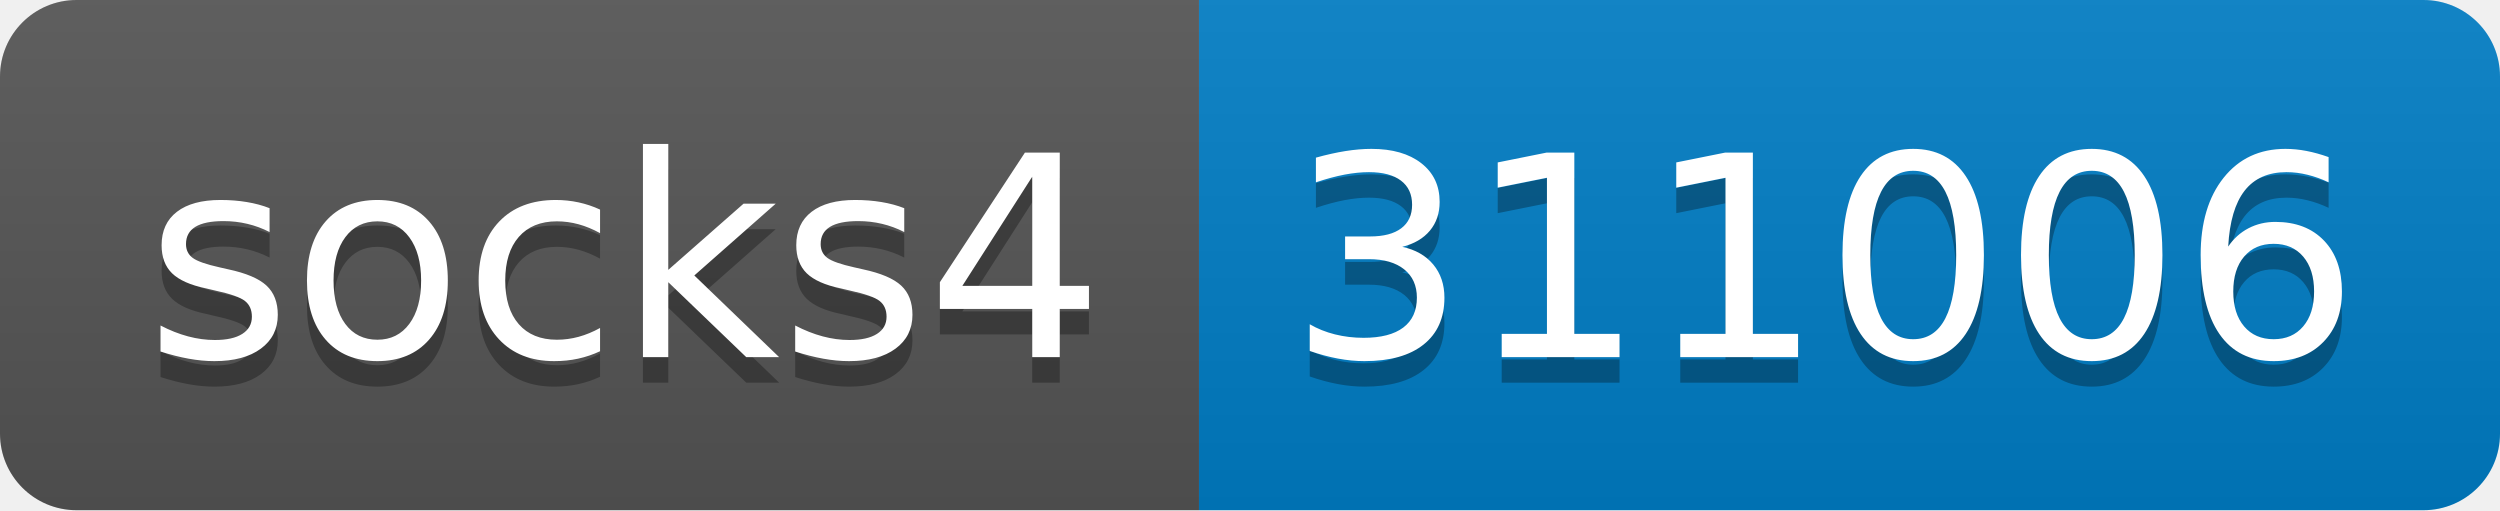
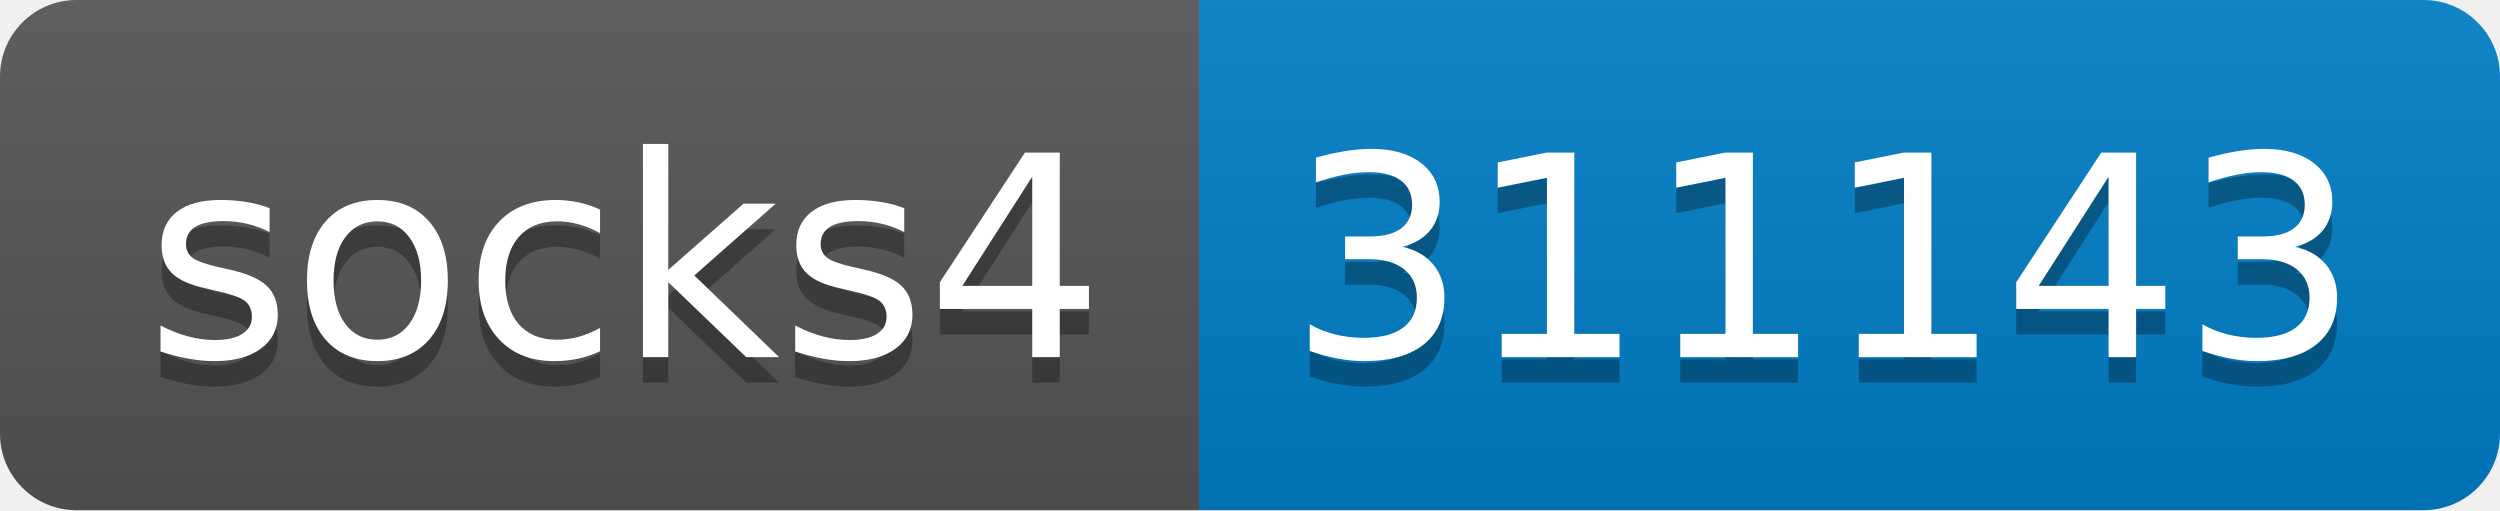
- <svg xmlns="http://www.w3.org/2000/svg" width="98" height="20" role="img" aria-label="socks4: 311006">
+ <svg xmlns="http://www.w3.org/2000/svg" width="98" height="20" role="img" aria-label="socks4: 311143">
  <linearGradient id="s" x2="0" y2="100%">
    <stop offset="0" stop-color="#bbb" stop-opacity=".1" />
    <stop offset="1" stop-opacity=".1" />
  </linearGradient>
  <clipPath id="r">
    <rect width="98" height="20" rx="3" fill="#fff" />
  </clipPath>
  <g clip-path="url(#r)">
    <rect width="47" height="20" fill="#555" />
    <rect x="47" width="51" height="20" fill="#007ec6" />
    <rect width="98" height="20" fill="url(#s)" />
  </g>
  <g fill="#fff" text-anchor="middle" font-family="Verdana,Geneva,DejaVu Sans,sans-serif" text-rendering="geometricPrecision" font-size="110">
    <text aria-hidden="true" x="245" y="150" fill="#010101" fill-opacity=".3" transform="scale(.1)" textLength="370">socks4</text>
    <text x="245" y="140" transform="scale(.1)" fill="#fff" textLength="370">socks4</text>
-     <text aria-hidden="true" x="715" y="150" fill="#010101" fill-opacity=".3" transform="scale(.1)" textLength="410">311006</text>
-     <text x="715" y="140" transform="scale(.1)" fill="#fff" textLength="410">311006</text>
+     <text aria-hidden="true" x="715" y="150" fill="#010101" fill-opacity=".3" transform="scale(.1)" textLength="410">311143</text>
+     <text x="715" y="140" transform="scale(.1)" fill="#fff" textLength="410">311143</text>
  </g>
</svg>
